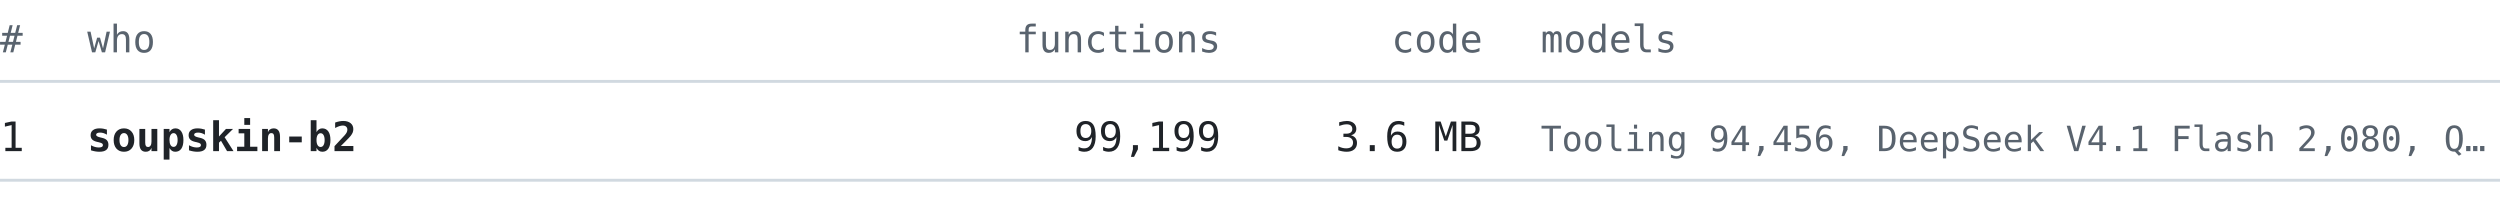
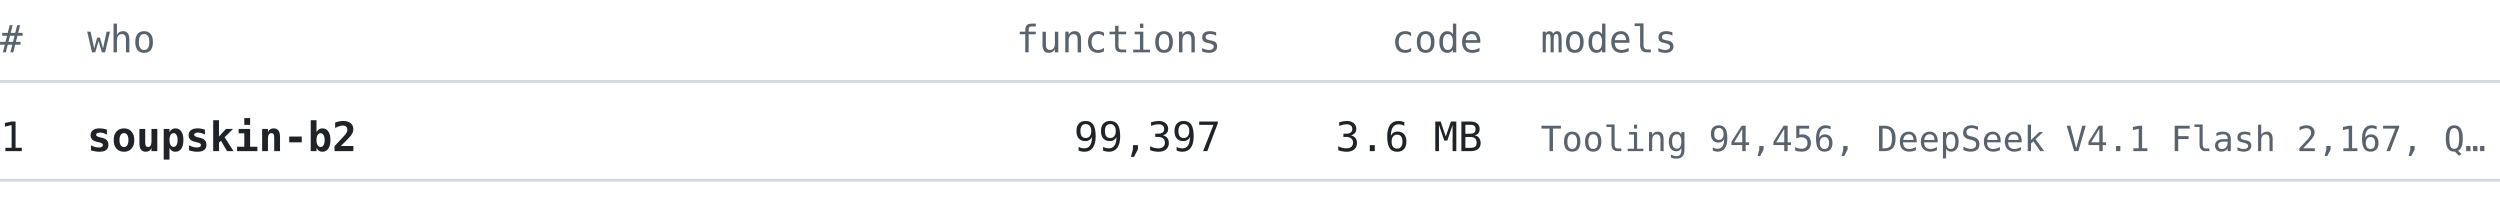
<svg xmlns="http://www.w3.org/2000/svg" width="860" height="76" viewBox="0 0 860 76" font-family="ui-monospace, SFMono-Regular, 'Cascadia Mono', Consolas, 'DejaVu Sans Mono', monospace">
  <text x="0" y="18" font-size="13" fill="#59636e" text-anchor="start" font-weight="normal">#</text>
  <text x="30" y="18" font-size="13" fill="#59636e" text-anchor="start" font-weight="normal">who</text>
  <text x="420" y="18" font-size="13" fill="#59636e" text-anchor="end" font-weight="normal">functions</text>
  <text x="510" y="18" font-size="13" fill="#59636e" text-anchor="end" font-weight="normal">code</text>
  <text x="530" y="18" font-size="13" fill="#59636e" text-anchor="start" font-weight="normal">models</text>
  <line x1="0" y1="28" x2="860" y2="28" stroke="#d1d9e0" stroke-width="1" />
  <text x="0" y="52" font-size="14" fill="#1f2328" text-anchor="start" font-weight="normal">1</text>
  <text x="30" y="52" font-size="14" fill="#1f2328" text-anchor="start" font-weight="bold">soupskin-b2</text>
-   <text x="420" y="52" font-size="14" fill="#1f2328" text-anchor="end" font-weight="normal">99,199</text>
+   <text x="420" y="52" font-size="14" fill="#1f2328" text-anchor="end" font-weight="normal">99,397</text>
  <text x="510" y="52" font-size="14" fill="#1f2328" text-anchor="end" font-weight="normal">3.6 MB</text>
-   <text x="530" y="52" font-size="12" fill="#59636e" text-anchor="start" font-weight="normal">Tooling 94,456, DeepSeek V4.1 Flash 2,080, Q…</text>
+   <text x="530" y="52" font-size="12" fill="#59636e" text-anchor="start" font-weight="normal">Tooling 94,456, DeepSeek V4.1 Flash 2,167, Q…</text>
  <line x1="0" y1="62" x2="860" y2="62" stroke="#d1d9e0" stroke-width="1" />
</svg>
